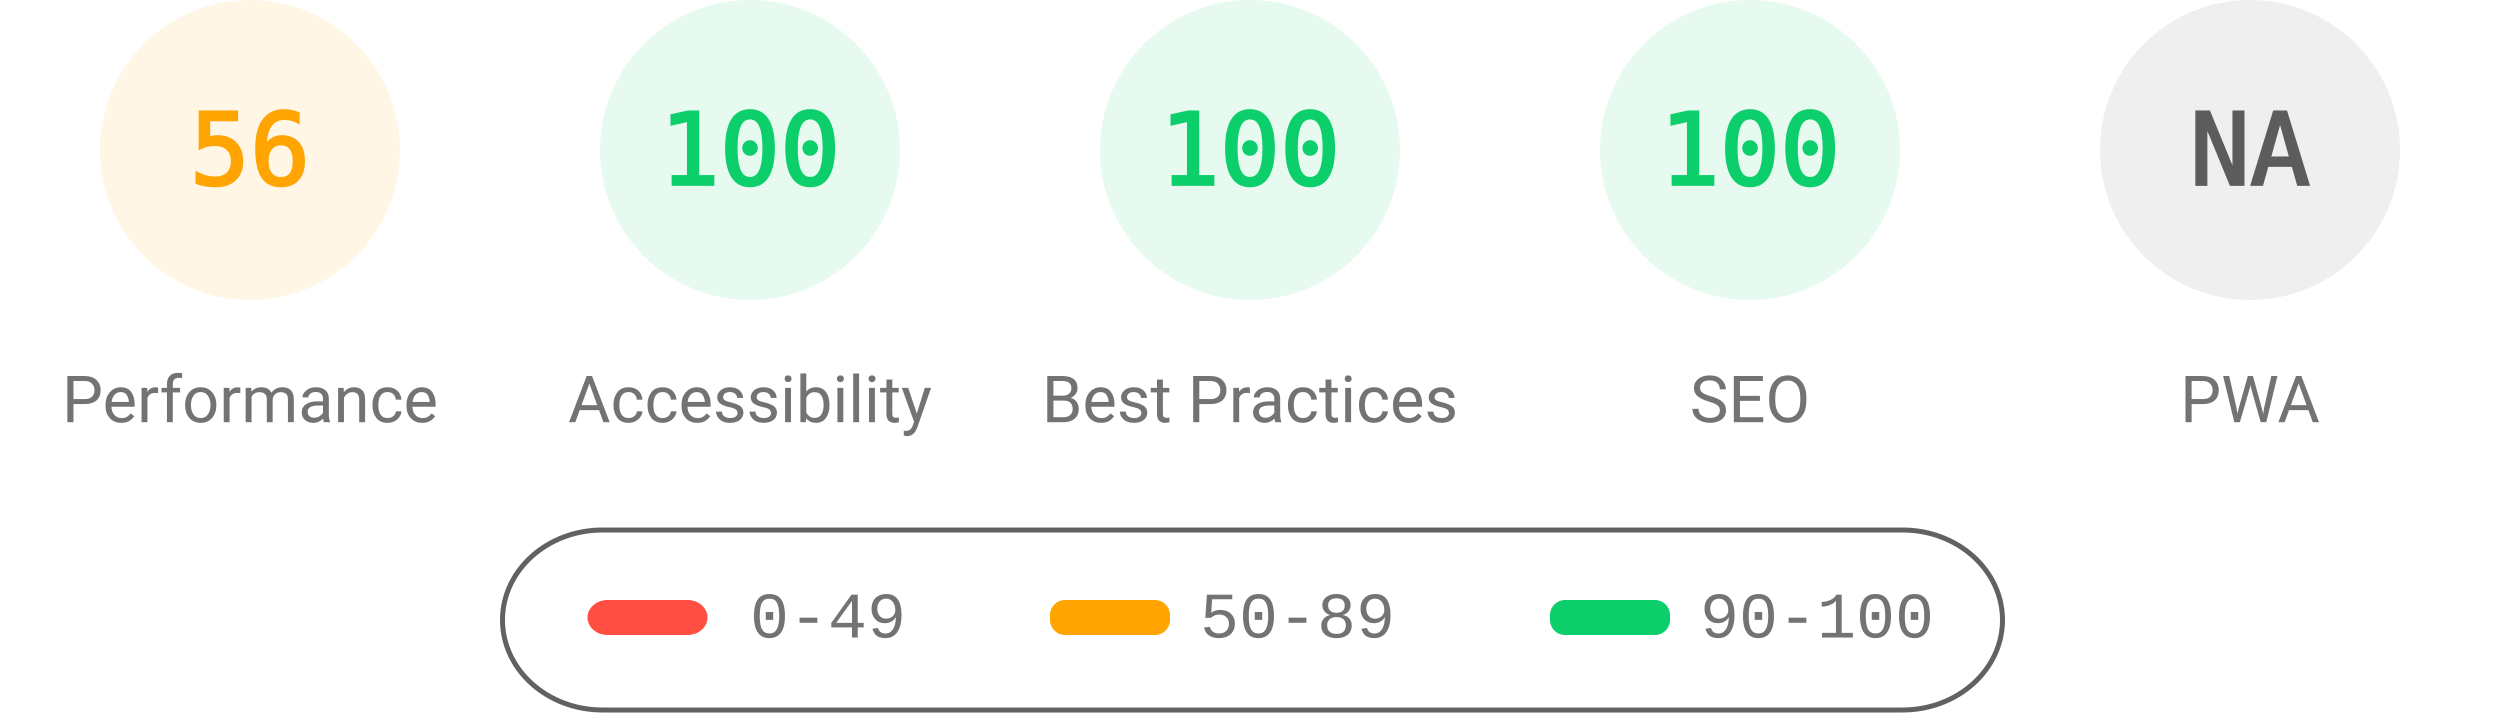
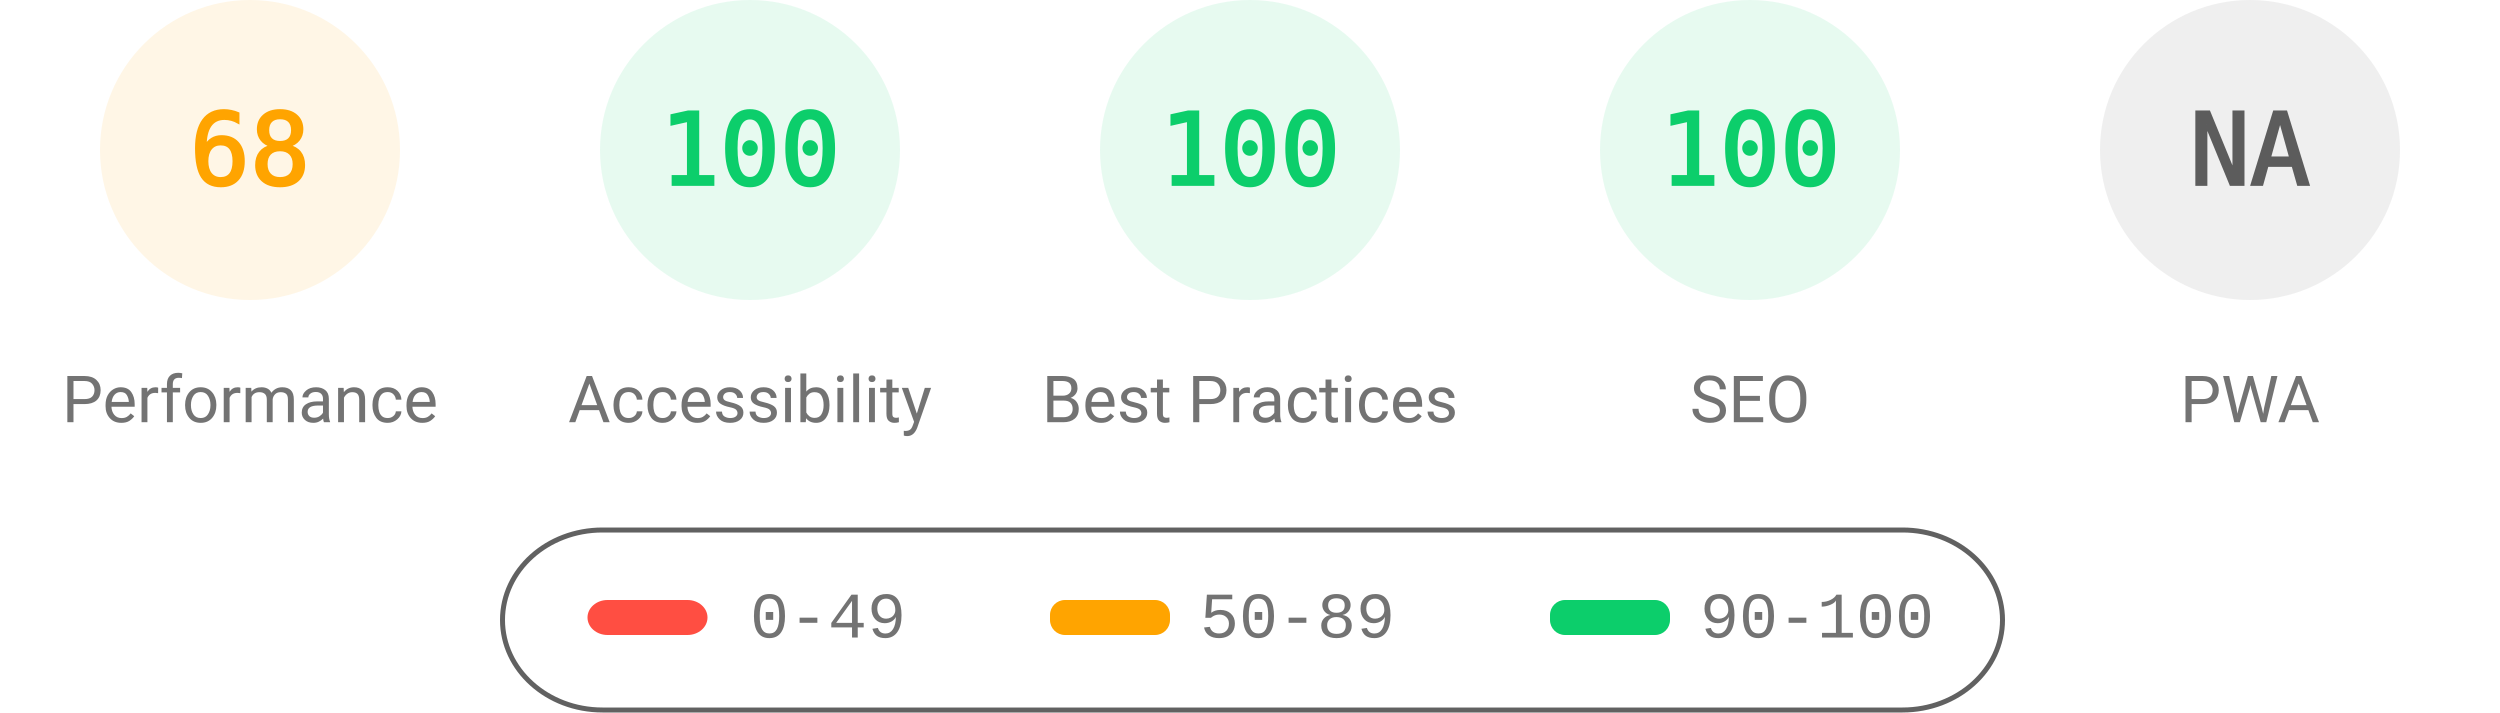
<svg xmlns="http://www.w3.org/2000/svg" fill="none" width="1000" height="285">
  <style>.gauge-base{opacity:.1}.gauge-arc{fill:none;animation-delay:250ms;stroke-linecap:round;transform:rotate(-90deg);transform-origin:100px 60px;animation:load-gauge 1s ease forwards}.guage-text{font-size:40px;font-family:monospace;text-align:center}.guage-red{color:#ff4e42;fill:#ff4e42;stroke:#ff4e42}.guage-orange{color:#ffa400;fill:#ffa400;stroke:#ffa400}.guage-green{color:#0cce6b;fill:#0cce6b;stroke:#0cce6b}.guage-undefined{color:#5c5c5c;fill:#5c5c5c;stroke:#5c5c5c}.guage-title{color:#737373;fill:#737373;stroke:none;font-size:26px;line-height:26px;font-family:Roboto,Halvetica,Arial,sans-serif}@keyframes load-gauge{from{stroke-dasharray:0 352.858}}</style>
  <svg class="guage-div guage-perf guage-orange" viewBox="0 0 200 200" width="200" height="200">
    <circle class="gauge-base" r="56" cx="100" cy="60" stroke-width="8" />
-     <circle class="gauge-arc guage-arc-1" r="56" cx="100" cy="60" stroke-width="8" style="stroke-dasharray:197.04,351.858" />
-     <text class="guage-text" x="100" y="60" alignment-baseline="central" dominant-baseline="central" text-anchor="middle">56</text>
+     <circle class="gauge-arc guage-arc-1" r="56" cx="100" cy="60" stroke-width="8" style="stroke-dasharray:239.263,351.858" />
+     <text class="guage-text" x="100" y="60" alignment-baseline="central" dominant-baseline="central" text-anchor="middle">68</text>
    <text class="guage-title" x="100" y="160" alignment-baseline="central" dominant-baseline="central" text-anchor="middle">Performance</text>
  </svg>
  <svg class="guage-div guage-acc guage-green" viewBox="0 0 200 200" width="200" height="200" x="200">
    <circle class="gauge-base" r="56" cx="100" cy="60" stroke-width="8" />
    <circle class="gauge-arc guage-arc-2" r="56" cx="100" cy="60" stroke-width="8" style="stroke-dasharray:351.858,351.858" />
    <text class="guage-text" x="100" y="60" alignment-baseline="central" dominant-baseline="central" text-anchor="middle">100</text>
    <text class="guage-title" x="100" y="160" alignment-baseline="central" dominant-baseline="central" text-anchor="middle">Accessibility</text>
  </svg>
  <svg class="guage-div guage-best guage-green" viewBox="0 0 200 200" width="200" height="200" x="400">
    <circle class="gauge-base" r="56" cx="100" cy="60" stroke-width="8" />
    <circle class="gauge-arc guage-arc-3" r="56" cx="100" cy="60" stroke-width="8" style="stroke-dasharray:351.858,351.858" />
    <text class="guage-text" x="100" y="60" alignment-baseline="central" dominant-baseline="central" text-anchor="middle">100</text>
    <text class="guage-title" x="100" y="160" alignment-baseline="central" dominant-baseline="central" text-anchor="middle">Best Practices</text>
  </svg>
  <svg class="guage-div guage-seo guage-green" viewBox="0 0 200 200" width="200" height="200" x="600">
    <circle class="gauge-base" r="56" cx="100" cy="60" stroke-width="8" />
    <circle class="gauge-arc guage-arc-4" r="56" cx="100" cy="60" stroke-width="8" style="stroke-dasharray:351.858,351.858" />
    <text class="guage-text" x="100" y="60" alignment-baseline="central" dominant-baseline="central" text-anchor="middle">100</text>
    <text class="guage-title" x="100" y="160" alignment-baseline="central" dominant-baseline="central" text-anchor="middle">SEO</text>
  </svg>
  <svg class="guage-div guage-pwa guage-undefined" viewBox="0 0 200 200" width="200" height="200" x="800">
    <circle class="gauge-base" r="56" cx="100" cy="60" stroke-width="8" />
    <circle class="gauge-arc guage-arc-4" r="56" cx="100" cy="60" stroke-width="8" style="stroke-dasharray:351.858,351.858" />
    <text class="guage-text" x="100" y="60" alignment-baseline="central" dominant-baseline="central" text-anchor="middle">NA</text>
    <text class="guage-title" x="100" y="160" alignment-baseline="central" dominant-baseline="central" text-anchor="middle">PWA</text>
  </svg>
  <svg width="604" height="76" x="200" y="210">
    <path fill="none" id="canvas_background" d="M-1-1h604v80H-1z" />
    <rect fill-opacity="0" stroke="#616161" stroke-width="2" rx="40" id="svg_2" height="72" width="600" y="2" x="1" fill="#000" />
    <rect stroke="#000" rx="8" id="svg_3" height="14" width="48" y="30" x="35" stroke-opacity="null" stroke-width="0" fill="#ff4e42" />
    <rect stroke="#000" rx="6" id="svg_4" height="14" width="48" y="30" x="220" stroke-opacity="null" stroke-width="0" fill="#ffa400" />
    <rect stroke="#000" rx="6" id="svg_5" height="14" width="48" y="30" x="420" stroke-opacity="null" stroke-width="0" fill="#0cce6b" />
    <text xml:space="preserve" text-anchor="start" font-family="'Courier New', Courier, monospace" font-size="26" id="svg_6" y="45" x="100" stroke-opacity="null" stroke-width="0" stroke="#000" fill="#737373">0-49</text>
    <text xml:space="preserve" text-anchor="start" font-family="'Courier New', Courier, monospace" font-size="26" id="svg_7" y="45" x="280" stroke-opacity="null" stroke-width="0" stroke="#000" fill="#737373">50-89</text>
    <text xml:space="preserve" text-anchor="start" font-family="'Courier New', Courier, monospace" font-size="26" id="svg_8" y="45" x="480" stroke-opacity="null" stroke-width="0" stroke="#000" fill="#737373">90-100</text>
  </svg>
</svg>
